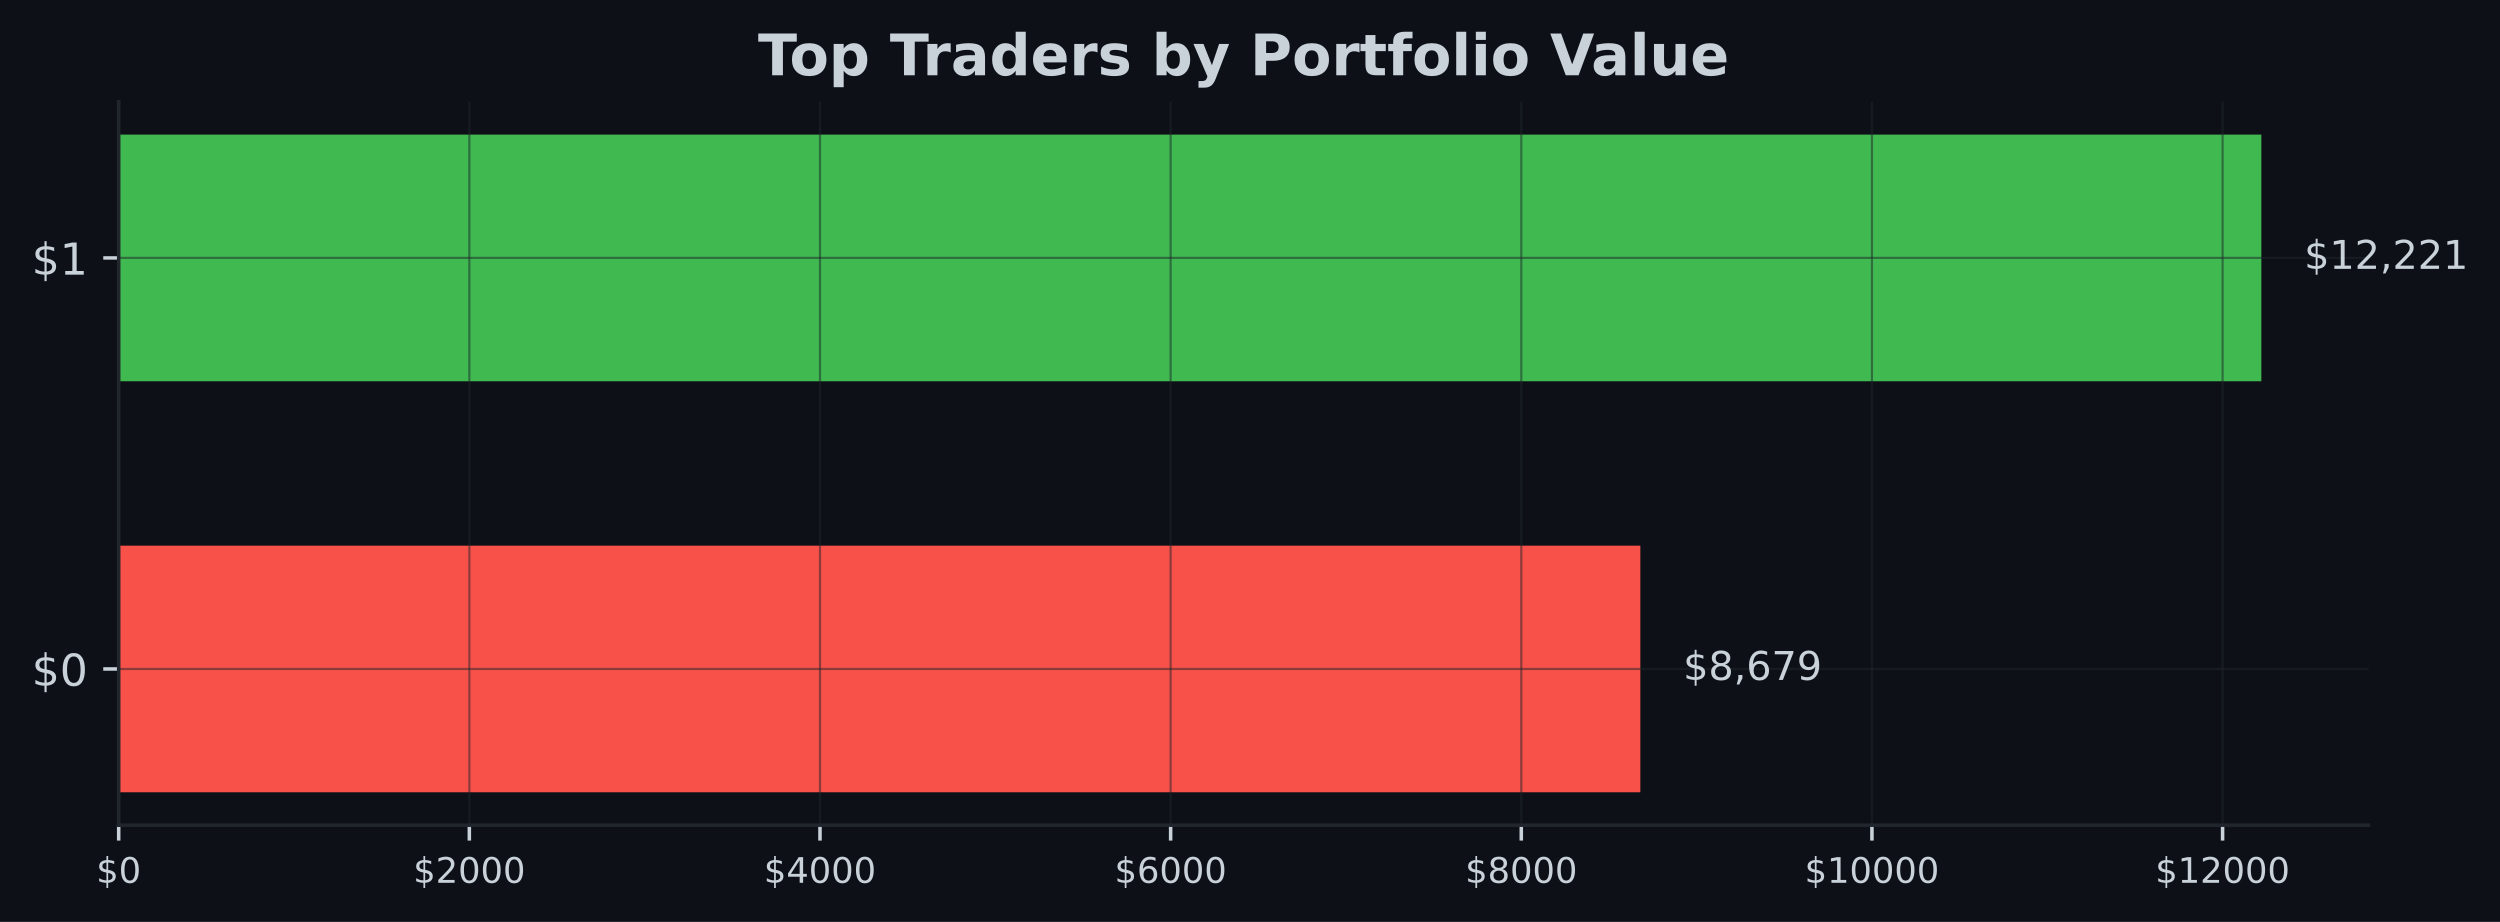
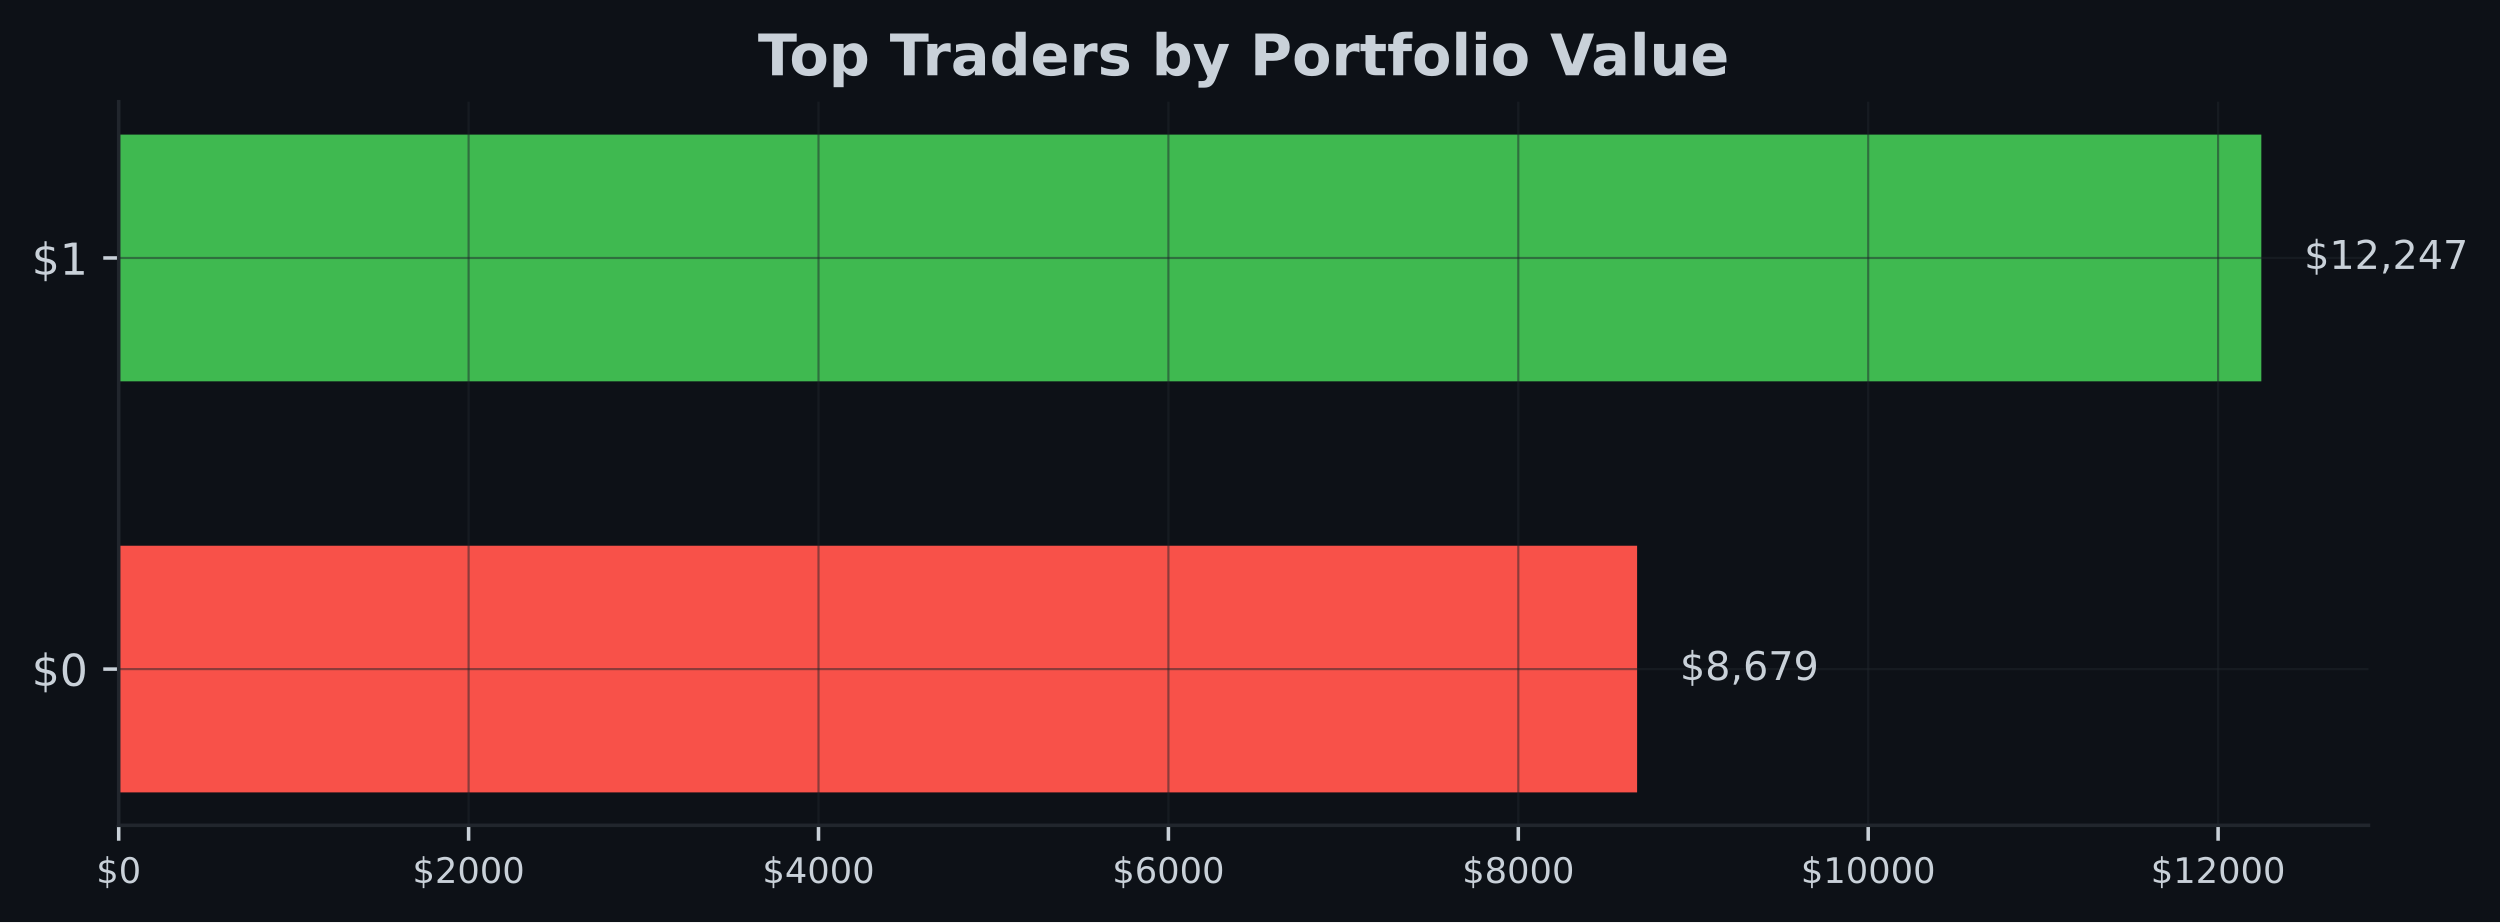
- <svg xmlns="http://www.w3.org/2000/svg" xmlns:xlink="http://www.w3.org/1999/xlink" width="567.145pt" height="209.14pt" viewBox="0 0 567.145 209.14" version="1.1">
+ <svg xmlns="http://www.w3.org/2000/svg" xmlns:xlink="http://www.w3.org/1999/xlink" width="567.057pt" height="209.14pt" viewBox="0 0 567.057 209.14" version="1.1">
  <defs>
    <style type="text/css">*{stroke-linejoin: round; stroke-linecap: butt}</style>
  </defs>
  <g id="figure_1">
    <g id="patch_1">
-       <path d="M 0 209.14  L 567.145 209.14  L 567.145 0  L 0 0  z " style="fill: #0d1117" />
+       <path d="M 0 209.14  L 567.057 209.14  L 567.057 0  L 0 0  z " style="fill: #0d1117" />
    </g>
    <g id="axes_1">
      <g id="patch_2">
-         <path d="M 26.925 187.198  L 537.309 187.198  L 537.309 23.078  L 26.925 23.078  z " style="fill: #0d1117" />
+         <path d="M 26.925 187.198  L 537.219 187.198  L 537.219 23.078  L 26.925 23.078  z " style="fill: #0d1117" />
      </g>
      <g id="patch_3">
-         <path d="M 26.925 179.738  L 372.125 179.738  L 372.125 123.788  L 26.925 123.788  z " clip-path="url(#p73c258c9cf)" style="fill: #f85149" />
+         <path d="M 26.925 179.738  L 371.332 179.738  L 371.332 123.788  L 26.925 123.788  z " clip-path="url(#p8afa257968)" style="fill: #f85149" />
      </g>
      <g id="patch_4">
-         <path d="M 26.925 86.488  L 513.005 86.488  L 513.005 30.538  L 26.925 30.538  z " clip-path="url(#p73c258c9cf)" style="fill: #3fb950" />
+         <path d="M 26.925 86.488  L 512.92 86.488  L 512.92 30.538  L 26.925 30.538  z " clip-path="url(#p8afa257968)" style="fill: #3fb950" />
      </g>
      <g id="matplotlib.axis_1">
        <g id="xtick_1">
          <g id="line2d_1">
-             <path d="M 26.925 187.198  L 26.925 23.078  " clip-path="url(#p73c258c9cf)" style="fill: none; stroke: #21262d; stroke-opacity: 0.5; stroke-width: 0.5; stroke-linecap: square" />
+             <path d="M 26.925 187.198  L 26.925 23.078  " clip-path="url(#p8afa257968)" style="fill: none; stroke: #21262d; stroke-opacity: 0.5; stroke-width: 0.5; stroke-linecap: square" />
          </g>
          <g id="line2d_2">
            <defs>
-               <path id="m8a5c696101" d="M 0 0  L 0 3.5  " style="stroke: #c9d1d9; stroke-width: 0.8" />
+               <path id="m694f16f626" d="M 0 0  L 0 3.5  " style="stroke: #c9d1d9; stroke-width: 0.8" />
            </defs>
            <g>
-               <use xlink:href="#m8a5c696101" x="26.925" y="187.198" style="fill: #c9d1d9; stroke: #c9d1d9; stroke-width: 0.8" />
+               <use xlink:href="#m694f16f626" x="26.925" y="187.198" style="fill: #c9d1d9; stroke: #c9d1d9; stroke-width: 0.8" />
            </g>
          </g>
          <g id="text_1">
            <g style="fill: #c9d1d9" transform="translate(21.835 200.2767) scale(0.08 -0.08)">
              <defs>
                <path id="DejaVuSans-24" d="M 2163 -941  L 1850 -941  L 1847 0  Q 1519 6 1191 76  Q 863 147 531 288  L 531 850  Q 850 650 1176 548  Q 1503 447 1850 444  L 1850 1869  Q 1159 1981 845 2250  Q 531 2519 531 2988  Q 531 3497 872 3790  Q 1213 4084 1850 4128  L 1850 4863  L 2163 4863  L 2163 4138  Q 2453 4125 2725 4076  Q 2997 4028 3256 3944  L 3256 3397  Q 2997 3528 2723 3600  Q 2450 3672 2163 3684  L 2163 2350  Q 2872 2241 3206 1959  Q 3541 1678 3541 1191  Q 3541 663 3186 358  Q 2831 53 2163 6  L 2163 -941  z M 1850 2406  L 1850 3688  Q 1488 3647 1297 3481  Q 1106 3316 1106 3041  Q 1106 2772 1282 2622  Q 1459 2472 1850 2406  z M 2163 1806  L 2163 453  Q 2559 506 2761 678  Q 2963 850 2963 1131  Q 2963 1406 2770 1568  Q 2578 1731 2163 1806  z " transform="scale(0.015625)" />
                <path id="DejaVuSans-30" d="M 2034 4250  Q 1547 4250 1301 3770  Q 1056 3291 1056 2328  Q 1056 1369 1301 889  Q 1547 409 2034 409  Q 2525 409 2770 889  Q 3016 1369 3016 2328  Q 3016 3291 2770 3770  Q 2525 4250 2034 4250  z M 2034 4750  Q 2819 4750 3233 4129  Q 3647 3509 3647 2328  Q 3647 1150 3233 529  Q 2819 -91 2034 -91  Q 1250 -91 836 529  Q 422 1150 422 2328  Q 422 3509 836 4129  Q 1250 4750 2034 4750  z " transform="scale(0.015625)" />
              </defs>
              <use xlink:href="#DejaVuSans-24" />
              <use xlink:href="#DejaVuSans-30" transform="translate(63.62305 0)" />
            </g>
          </g>
        </g>
        <g id="xtick_2">
          <g id="line2d_3">
-             <path d="M 106.473 187.198  L 106.473 23.078  " clip-path="url(#p73c258c9cf)" style="fill: none; stroke: #21262d; stroke-opacity: 0.5; stroke-width: 0.5; stroke-linecap: square" />
+             <path d="M 106.29 187.198  L 106.29 23.078  " clip-path="url(#p8afa257968)" style="fill: none; stroke: #21262d; stroke-opacity: 0.5; stroke-width: 0.5; stroke-linecap: square" />
          </g>
          <g id="line2d_4">
            <g>
-               <use xlink:href="#m8a5c696101" x="106.473" y="187.198" style="fill: #c9d1d9; stroke: #c9d1d9; stroke-width: 0.8" />
+               <use xlink:href="#m694f16f626" x="106.29" y="187.198" style="fill: #c9d1d9; stroke: #c9d1d9; stroke-width: 0.8" />
            </g>
          </g>
          <g id="text_2">
-             <g style="fill: #c9d1d9" transform="translate(93.74804 200.2767) scale(0.08 -0.08)">
+             <g style="fill: #c9d1d9" transform="translate(93.56523 200.2767) scale(0.08 -0.08)">
              <defs>
                <path id="DejaVuSans-32" d="M 1228 531  L 3431 531  L 3431 0  L 469 0  L 469 531  Q 828 903 1448 1529  Q 2069 2156 2228 2338  Q 2531 2678 2651 2914  Q 2772 3150 2772 3378  Q 2772 3750 2511 3984  Q 2250 4219 1831 4219  Q 1534 4219 1204 4116  Q 875 4013 500 3803  L 500 4441  Q 881 4594 1212 4672  Q 1544 4750 1819 4750  Q 2544 4750 2975 4387  Q 3406 4025 3406 3419  Q 3406 3131 3298 2873  Q 3191 2616 2906 2266  Q 2828 2175 2409 1742  Q 1991 1309 1228 531  z " transform="scale(0.015625)" />
              </defs>
              <use xlink:href="#DejaVuSans-24" />
              <use xlink:href="#DejaVuSans-32" transform="translate(63.62305 0)" />
              <use xlink:href="#DejaVuSans-30" transform="translate(127.2461 0)" />
              <use xlink:href="#DejaVuSans-30" transform="translate(190.8691 0)" />
              <use xlink:href="#DejaVuSans-30" transform="translate(254.4922 0)" />
            </g>
          </g>
        </g>
        <g id="xtick_3">
          <g id="line2d_5">
-             <path d="M 186.021 187.198  L 186.021 23.078  " clip-path="url(#p73c258c9cf)" style="fill: none; stroke: #21262d; stroke-opacity: 0.5; stroke-width: 0.5; stroke-linecap: square" />
+             <path d="M 185.655 187.198  L 185.655 23.078  " clip-path="url(#p8afa257968)" style="fill: none; stroke: #21262d; stroke-opacity: 0.5; stroke-width: 0.5; stroke-linecap: square" />
          </g>
          <g id="line2d_6">
            <g>
-               <use xlink:href="#m8a5c696101" x="186.021" y="187.198" style="fill: #c9d1d9; stroke: #c9d1d9; stroke-width: 0.8" />
+               <use xlink:href="#m694f16f626" x="185.655" y="187.198" style="fill: #c9d1d9; stroke: #c9d1d9; stroke-width: 0.8" />
            </g>
          </g>
          <g id="text_3">
-             <g style="fill: #c9d1d9" transform="translate(173.2961 200.2767) scale(0.08 -0.08)">
+             <g style="fill: #c9d1d9" transform="translate(172.9305 200.2767) scale(0.08 -0.08)">
              <defs>
                <path id="DejaVuSans-34" d="M 2419 4116  L 825 1625  L 2419 1625  L 2419 4116  z M 2253 4666  L 3047 4666  L 3047 1625  L 3713 1625  L 3713 1100  L 3047 1100  L 3047 0  L 2419 0  L 2419 1100  L 313 1100  L 313 1709  L 2253 4666  z " transform="scale(0.015625)" />
              </defs>
              <use xlink:href="#DejaVuSans-24" />
              <use xlink:href="#DejaVuSans-34" transform="translate(63.62305 0)" />
              <use xlink:href="#DejaVuSans-30" transform="translate(127.2461 0)" />
              <use xlink:href="#DejaVuSans-30" transform="translate(190.8691 0)" />
              <use xlink:href="#DejaVuSans-30" transform="translate(254.4922 0)" />
            </g>
          </g>
        </g>
        <g id="xtick_4">
          <g id="line2d_7">
-             <path d="M 265.569 187.198  L 265.569 23.078  " clip-path="url(#p73c258c9cf)" style="fill: none; stroke: #21262d; stroke-opacity: 0.5; stroke-width: 0.5; stroke-linecap: square" />
+             <path d="M 265.021 187.198  L 265.021 23.078  " clip-path="url(#p8afa257968)" style="fill: none; stroke: #21262d; stroke-opacity: 0.5; stroke-width: 0.5; stroke-linecap: square" />
          </g>
          <g id="line2d_8">
            <g>
-               <use xlink:href="#m8a5c696101" x="265.569" y="187.198" style="fill: #c9d1d9; stroke: #c9d1d9; stroke-width: 0.8" />
+               <use xlink:href="#m694f16f626" x="265.021" y="187.198" style="fill: #c9d1d9; stroke: #c9d1d9; stroke-width: 0.8" />
            </g>
          </g>
          <g id="text_4">
-             <g style="fill: #c9d1d9" transform="translate(252.8441 200.2767) scale(0.08 -0.08)">
+             <g style="fill: #c9d1d9" transform="translate(252.2957 200.2767) scale(0.08 -0.08)">
              <defs>
                <path id="DejaVuSans-36" d="M 2113 2584  Q 1688 2584 1439 2293  Q 1191 2003 1191 1497  Q 1191 994 1439 701  Q 1688 409 2113 409  Q 2538 409 2786 701  Q 3034 994 3034 1497  Q 3034 2003 2786 2293  Q 2538 2584 2113 2584  z M 3366 4563  L 3366 3988  Q 3128 4100 2886 4159  Q 2644 4219 2406 4219  Q 1781 4219 1451 3797  Q 1122 3375 1075 2522  Q 1259 2794 1537 2939  Q 1816 3084 2150 3084  Q 2853 3084 3261 2657  Q 3669 2231 3669 1497  Q 3669 778 3244 343  Q 2819 -91 2113 -91  Q 1303 -91 875 529  Q 447 1150 447 2328  Q 447 3434 972 4092  Q 1497 4750 2381 4750  Q 2619 4750 2861 4703  Q 3103 4656 3366 4563  z " transform="scale(0.015625)" />
              </defs>
              <use xlink:href="#DejaVuSans-24" />
              <use xlink:href="#DejaVuSans-36" transform="translate(63.62305 0)" />
              <use xlink:href="#DejaVuSans-30" transform="translate(127.2461 0)" />
              <use xlink:href="#DejaVuSans-30" transform="translate(190.8691 0)" />
              <use xlink:href="#DejaVuSans-30" transform="translate(254.4922 0)" />
            </g>
          </g>
        </g>
        <g id="xtick_5">
          <g id="line2d_9">
-             <path d="M 345.117 187.198  L 345.117 23.078  " clip-path="url(#p73c258c9cf)" style="fill: none; stroke: #21262d; stroke-opacity: 0.5; stroke-width: 0.5; stroke-linecap: square" />
+             <path d="M 344.386 187.198  L 344.386 23.078  " clip-path="url(#p8afa257968)" style="fill: none; stroke: #21262d; stroke-opacity: 0.5; stroke-width: 0.5; stroke-linecap: square" />
          </g>
          <g id="line2d_10">
            <g>
-               <use xlink:href="#m8a5c696101" x="345.117" y="187.198" style="fill: #c9d1d9; stroke: #c9d1d9; stroke-width: 0.8" />
+               <use xlink:href="#m694f16f626" x="344.386" y="187.198" style="fill: #c9d1d9; stroke: #c9d1d9; stroke-width: 0.8" />
            </g>
          </g>
          <g id="text_5">
-             <g style="fill: #c9d1d9" transform="translate(332.3922 200.2767) scale(0.08 -0.08)">
+             <g style="fill: #c9d1d9" transform="translate(331.6609 200.2767) scale(0.08 -0.08)">
              <defs>
                <path id="DejaVuSans-38" d="M 2034 2216  Q 1584 2216 1326 1975  Q 1069 1734 1069 1313  Q 1069 891 1326 650  Q 1584 409 2034 409  Q 2484 409 2743 651  Q 3003 894 3003 1313  Q 3003 1734 2745 1975  Q 2488 2216 2034 2216  z M 1403 2484  Q 997 2584 770 2862  Q 544 3141 544 3541  Q 544 4100 942 4425  Q 1341 4750 2034 4750  Q 2731 4750 3128 4425  Q 3525 4100 3525 3541  Q 3525 3141 3298 2862  Q 3072 2584 2669 2484  Q 3125 2378 3379 2068  Q 3634 1759 3634 1313  Q 3634 634 3220 271  Q 2806 -91 2034 -91  Q 1263 -91 848 271  Q 434 634 434 1313  Q 434 1759 690 2068  Q 947 2378 1403 2484  z M 1172 3481  Q 1172 3119 1398 2916  Q 1625 2713 2034 2713  Q 2441 2713 2670 2916  Q 2900 3119 2900 3481  Q 2900 3844 2670 4047  Q 2441 4250 2034 4250  Q 1625 4250 1398 4047  Q 1172 3844 1172 3481  z " transform="scale(0.015625)" />
              </defs>
              <use xlink:href="#DejaVuSans-24" />
              <use xlink:href="#DejaVuSans-38" transform="translate(63.62305 0)" />
              <use xlink:href="#DejaVuSans-30" transform="translate(127.2461 0)" />
              <use xlink:href="#DejaVuSans-30" transform="translate(190.8691 0)" />
              <use xlink:href="#DejaVuSans-30" transform="translate(254.4922 0)" />
            </g>
          </g>
        </g>
        <g id="xtick_6">
          <g id="line2d_11">
-             <path d="M 424.665 187.198  L 424.665 23.078  " clip-path="url(#p73c258c9cf)" style="fill: none; stroke: #21262d; stroke-opacity: 0.5; stroke-width: 0.5; stroke-linecap: square" />
+             <path d="M 423.751 187.198  L 423.751 23.078  " clip-path="url(#p8afa257968)" style="fill: none; stroke: #21262d; stroke-opacity: 0.5; stroke-width: 0.5; stroke-linecap: square" />
          </g>
          <g id="line2d_12">
            <g>
-               <use xlink:href="#m8a5c696101" x="424.665" y="187.198" style="fill: #c9d1d9; stroke: #c9d1d9; stroke-width: 0.8" />
+               <use xlink:href="#m694f16f626" x="423.751" y="187.198" style="fill: #c9d1d9; stroke: #c9d1d9; stroke-width: 0.8" />
            </g>
          </g>
          <g id="text_6">
-             <g style="fill: #c9d1d9" transform="translate(409.3952 200.2767) scale(0.08 -0.08)">
+             <g style="fill: #c9d1d9" transform="translate(408.4811 200.2767) scale(0.08 -0.08)">
              <defs>
                <path id="DejaVuSans-31" d="M 794 531  L 1825 531  L 1825 4091  L 703 3866  L 703 4441  L 1819 4666  L 2450 4666  L 2450 531  L 3481 531  L 3481 0  L 794 0  L 794 531  z " transform="scale(0.015625)" />
              </defs>
              <use xlink:href="#DejaVuSans-24" />
              <use xlink:href="#DejaVuSans-31" transform="translate(63.62305 0)" />
              <use xlink:href="#DejaVuSans-30" transform="translate(127.2461 0)" />
              <use xlink:href="#DejaVuSans-30" transform="translate(190.8691 0)" />
              <use xlink:href="#DejaVuSans-30" transform="translate(254.4922 0)" />
              <use xlink:href="#DejaVuSans-30" transform="translate(318.1152 0)" />
            </g>
          </g>
        </g>
        <g id="xtick_7">
          <g id="line2d_13">
-             <path d="M 504.213 187.198  L 504.213 23.078  " clip-path="url(#p73c258c9cf)" style="fill: none; stroke: #21262d; stroke-opacity: 0.5; stroke-width: 0.5; stroke-linecap: square" />
+             <path d="M 503.116 187.198  L 503.116 23.078  " clip-path="url(#p8afa257968)" style="fill: none; stroke: #21262d; stroke-opacity: 0.5; stroke-width: 0.5; stroke-linecap: square" />
          </g>
          <g id="line2d_14">
            <g>
-               <use xlink:href="#m8a5c696101" x="504.213" y="187.198" style="fill: #c9d1d9; stroke: #c9d1d9; stroke-width: 0.8" />
+               <use xlink:href="#m694f16f626" x="503.116" y="187.198" style="fill: #c9d1d9; stroke: #c9d1d9; stroke-width: 0.8" />
            </g>
          </g>
          <g id="text_7">
-             <g style="fill: #c9d1d9" transform="translate(488.9432 200.2767) scale(0.08 -0.08)">
+             <g style="fill: #c9d1d9" transform="translate(487.8464 200.2767) scale(0.08 -0.08)">
              <use xlink:href="#DejaVuSans-24" />
              <use xlink:href="#DejaVuSans-31" transform="translate(63.62305 0)" />
              <use xlink:href="#DejaVuSans-32" transform="translate(127.2461 0)" />
              <use xlink:href="#DejaVuSans-30" transform="translate(190.8691 0)" />
              <use xlink:href="#DejaVuSans-30" transform="translate(254.4922 0)" />
              <use xlink:href="#DejaVuSans-30" transform="translate(318.1152 0)" />
            </g>
          </g>
        </g>
      </g>
      <g id="matplotlib.axis_2">
        <g id="ytick_1">
          <g id="line2d_15">
-             <path d="M 26.925 151.763  L 537.309 151.763  " clip-path="url(#p73c258c9cf)" style="fill: none; stroke: #21262d; stroke-opacity: 0.5; stroke-width: 0.5; stroke-linecap: square" />
+             <path d="M 26.925 151.763  L 537.219 151.763  " clip-path="url(#p8afa257968)" style="fill: none; stroke: #21262d; stroke-opacity: 0.5; stroke-width: 0.5; stroke-linecap: square" />
          </g>
          <g id="line2d_16">
            <defs>
-               <path id="m5db0794775" d="M 0 0  L -3.5 0  " style="stroke: #c9d1d9; stroke-width: 0.8" />
+               <path id="ma079dffefa" d="M 0 0  L -3.5 0  " style="stroke: #c9d1d9; stroke-width: 0.8" />
            </defs>
            <g>
-               <use xlink:href="#m5db0794775" x="26.925" y="151.763" style="fill: #c9d1d9; stroke: #c9d1d9; stroke-width: 0.8" />
+               <use xlink:href="#ma079dffefa" x="26.925" y="151.763" style="fill: #c9d1d9; stroke: #c9d1d9; stroke-width: 0.8" />
            </g>
          </g>
          <g id="text_8">
            <g style="fill: #c9d1d9" transform="translate(7.2 155.5622) scale(0.1 -0.1)">
              <use xlink:href="#DejaVuSans-24" />
              <use xlink:href="#DejaVuSans-30" transform="translate(63.62305 0)" />
            </g>
          </g>
        </g>
        <g id="ytick_2">
          <g id="line2d_17">
-             <path d="M 26.925 58.513  L 537.309 58.513  " clip-path="url(#p73c258c9cf)" style="fill: none; stroke: #21262d; stroke-opacity: 0.5; stroke-width: 0.5; stroke-linecap: square" />
+             <path d="M 26.925 58.513  L 537.219 58.513  " clip-path="url(#p8afa257968)" style="fill: none; stroke: #21262d; stroke-opacity: 0.5; stroke-width: 0.5; stroke-linecap: square" />
          </g>
          <g id="line2d_18">
            <g>
-               <use xlink:href="#m5db0794775" x="26.925" y="58.513" style="fill: #c9d1d9; stroke: #c9d1d9; stroke-width: 0.8" />
+               <use xlink:href="#ma079dffefa" x="26.925" y="58.513" style="fill: #c9d1d9; stroke: #c9d1d9; stroke-width: 0.8" />
            </g>
          </g>
          <g id="text_9">
            <g style="fill: #c9d1d9" transform="translate(7.2 62.31219) scale(0.1 -0.1)">
              <use xlink:href="#DejaVuSans-24" />
              <use xlink:href="#DejaVuSans-31" transform="translate(63.62305 0)" />
            </g>
          </g>
        </g>
      </g>
      <g id="patch_5">
        <path d="M 26.925 187.198  L 26.925 23.078  " style="fill: none; stroke: #21262d; stroke-width: 0.8; stroke-linejoin: miter; stroke-linecap: square" />
      </g>
      <g id="patch_6">
-         <path d="M 26.925 187.198  L 537.309 187.198  " style="fill: none; stroke: #21262d; stroke-width: 0.8; stroke-linejoin: miter; stroke-linecap: square" />
+         <path d="M 26.925 187.198  L 537.219 187.198  " style="fill: none; stroke: #21262d; stroke-width: 0.8; stroke-linejoin: miter; stroke-linecap: square" />
      </g>
      <g id="text_10">
-         <g style="fill: #c9d1d9" transform="translate(381.8465 154.2464) scale(0.09 -0.09)">
+         <g style="fill: #c9d1d9" transform="translate(381.0515 154.2464) scale(0.09 -0.09)">
          <defs>
            <path id="DejaVuSans-2c" d="M 750 794  L 1409 794  L 1409 256  L 897 -744  L 494 -744  L 750 256  L 750 794  z " transform="scale(0.015625)" />
            <path id="DejaVuSans-37" d="M 525 4666  L 3525 4666  L 3525 4397  L 1831 0  L 1172 0  L 2766 4134  L 525 4134  L 525 4666  z " transform="scale(0.015625)" />
            <path id="DejaVuSans-39" d="M 703 97  L 703 672  Q 941 559 1184 500  Q 1428 441 1663 441  Q 2288 441 2617 861  Q 2947 1281 2994 2138  Q 2813 1869 2534 1725  Q 2256 1581 1919 1581  Q 1219 1581 811 2004  Q 403 2428 403 3163  Q 403 3881 828 4315  Q 1253 4750 1959 4750  Q 2769 4750 3195 4129  Q 3622 3509 3622 2328  Q 3622 1225 3098 567  Q 2575 -91 1691 -91  Q 1453 -91 1209 -44  Q 966 3 703 97  z M 1959 2075  Q 2384 2075 2632 2365  Q 2881 2656 2881 3163  Q 2881 3666 2632 3958  Q 2384 4250 1959 4250  Q 1534 4250 1286 3958  Q 1038 3666 1038 3163  Q 1038 2656 1286 2365  Q 1534 2075 1959 2075  z " transform="scale(0.015625)" />
          </defs>
          <use xlink:href="#DejaVuSans-24" />
          <use xlink:href="#DejaVuSans-38" transform="translate(63.62305 0)" />
          <use xlink:href="#DejaVuSans-2c" transform="translate(127.2461 0)" />
          <use xlink:href="#DejaVuSans-36" transform="translate(159.0332 0)" />
          <use xlink:href="#DejaVuSans-37" transform="translate(222.6562 0)" />
          <use xlink:href="#DejaVuSans-39" transform="translate(286.2793 0)" />
        </g>
      </g>
      <g id="text_11">
-         <g style="fill: #c9d1d9" transform="translate(522.7269 60.99641) scale(0.09 -0.09)">
+         <g style="fill: #c9d1d9" transform="translate(522.6394 60.99641) scale(0.09 -0.09)">
          <use xlink:href="#DejaVuSans-24" />
          <use xlink:href="#DejaVuSans-31" transform="translate(63.62305 0)" />
          <use xlink:href="#DejaVuSans-32" transform="translate(127.2461 0)" />
          <use xlink:href="#DejaVuSans-2c" transform="translate(190.8691 0)" />
          <use xlink:href="#DejaVuSans-32" transform="translate(222.6562 0)" />
-           <use xlink:href="#DejaVuSans-32" transform="translate(286.2793 0)" />
-           <use xlink:href="#DejaVuSans-31" transform="translate(349.9023 0)" />
+           <use xlink:href="#DejaVuSans-34" transform="translate(286.2793 0)" />
+           <use xlink:href="#DejaVuSans-37" transform="translate(349.9023 0)" />
        </g>
      </g>
      <g id="text_12">
-         <g style="fill: #c9d1d9" transform="translate(171.9574 17.07797) scale(0.13 -0.13)">
+         <g style="fill: #c9d1d9" transform="translate(171.9124 17.07797) scale(0.13 -0.13)">
          <defs>
            <path id="DejaVuSans-Bold-54" d="M 31 4666  L 4331 4666  L 4331 3756  L 2784 3756  L 2784 0  L 1581 0  L 1581 3756  L 31 3756  L 31 4666  z " transform="scale(0.015625)" />
            <path id="DejaVuSans-Bold-6f" d="M 2203 2784  Q 1831 2784 1636 2517  Q 1441 2250 1441 1747  Q 1441 1244 1636 976  Q 1831 709 2203 709  Q 2569 709 2762 976  Q 2956 1244 2956 1747  Q 2956 2250 2762 2517  Q 2569 2784 2203 2784  z M 2203 3584  Q 3106 3584 3614 3096  Q 4122 2609 4122 1747  Q 4122 884 3614 396  Q 3106 -91 2203 -91  Q 1297 -91 786 396  Q 275 884 275 1747  Q 275 2609 786 3096  Q 1297 3584 2203 3584  z " transform="scale(0.015625)" />
            <path id="DejaVuSans-Bold-70" d="M 1656 506  L 1656 -1331  L 538 -1331  L 538 3500  L 1656 3500  L 1656 2988  Q 1888 3294 2169 3439  Q 2450 3584 2816 3584  Q 3463 3584 3878 3070  Q 4294 2556 4294 1747  Q 4294 938 3878 423  Q 3463 -91 2816 -91  Q 2450 -91 2169 54  Q 1888 200 1656 506  z M 2400 2772  Q 2041 2772 1848 2508  Q 1656 2244 1656 1747  Q 1656 1250 1848 986  Q 2041 722 2400 722  Q 2759 722 2948 984  Q 3138 1247 3138 1747  Q 3138 2247 2948 2509  Q 2759 2772 2400 2772  z " transform="scale(0.015625)" />
            <path id="DejaVuSans-Bold-20" transform="scale(0.015625)" />
            <path id="DejaVuSans-Bold-72" d="M 3138 2547  Q 2991 2616 2845 2648  Q 2700 2681 2553 2681  Q 2122 2681 1889 2404  Q 1656 2128 1656 1613  L 1656 0  L 538 0  L 538 3500  L 1656 3500  L 1656 2925  Q 1872 3269 2151 3426  Q 2431 3584 2822 3584  Q 2878 3584 2943 3579  Q 3009 3575 3134 3559  L 3138 2547  z " transform="scale(0.015625)" />
            <path id="DejaVuSans-Bold-61" d="M 2106 1575  Q 1756 1575 1579 1456  Q 1403 1338 1403 1106  Q 1403 894 1545 773  Q 1688 653 1941 653  Q 2256 653 2472 879  Q 2688 1106 2688 1447  L 2688 1575  L 2106 1575  z M 3816 1997  L 3816 0  L 2688 0  L 2688 519  Q 2463 200 2181 54  Q 1900 -91 1497 -91  Q 953 -91 614 226  Q 275 544 275 1050  Q 275 1666 698 1953  Q 1122 2241 2028 2241  L 2688 2241  L 2688 2328  Q 2688 2594 2478 2717  Q 2269 2841 1825 2841  Q 1466 2841 1156 2769  Q 847 2697 581 2553  L 581 3406  Q 941 3494 1303 3539  Q 1666 3584 2028 3584  Q 2975 3584 3395 3211  Q 3816 2838 3816 1997  z " transform="scale(0.015625)" />
            <path id="DejaVuSans-Bold-64" d="M 2919 2988  L 2919 4863  L 4044 4863  L 4044 0  L 2919 0  L 2919 506  Q 2688 197 2409 53  Q 2131 -91 1766 -91  Q 1119 -91 703 423  Q 288 938 288 1747  Q 288 2556 703 3070  Q 1119 3584 1766 3584  Q 2128 3584 2408 3439  Q 2688 3294 2919 2988  z M 2181 722  Q 2541 722 2730 984  Q 2919 1247 2919 1747  Q 2919 2247 2730 2509  Q 2541 2772 2181 2772  Q 1825 2772 1636 2509  Q 1447 2247 1447 1747  Q 1447 1247 1636 984  Q 1825 722 2181 722  z " transform="scale(0.015625)" />
            <path id="DejaVuSans-Bold-65" d="M 4031 1759  L 4031 1441  L 1416 1441  Q 1456 1047 1700 850  Q 1944 653 2381 653  Q 2734 653 3104 758  Q 3475 863 3866 1075  L 3866 213  Q 3469 63 3072 -14  Q 2675 -91 2278 -91  Q 1328 -91 801 392  Q 275 875 275 1747  Q 275 2603 792 3093  Q 1309 3584 2216 3584  Q 3041 3584 3536 3087  Q 4031 2591 4031 1759  z M 2881 2131  Q 2881 2450 2695 2645  Q 2509 2841 2209 2841  Q 1884 2841 1681 2658  Q 1478 2475 1428 2131  L 2881 2131  z " transform="scale(0.015625)" />
            <path id="DejaVuSans-Bold-73" d="M 3272 3391  L 3272 2541  Q 2913 2691 2578 2766  Q 2244 2841 1947 2841  Q 1628 2841 1473 2761  Q 1319 2681 1319 2516  Q 1319 2381 1436 2309  Q 1553 2238 1856 2203  L 2053 2175  Q 2913 2066 3209 1816  Q 3506 1566 3506 1031  Q 3506 472 3093 190  Q 2681 -91 1863 -91  Q 1516 -91 1145 -36  Q 775 19 384 128  L 384 978  Q 719 816 1070 734  Q 1422 653 1784 653  Q 2113 653 2278 743  Q 2444 834 2444 1013  Q 2444 1163 2330 1236  Q 2216 1309 1875 1350  L 1678 1375  Q 931 1469 631 1722  Q 331 1975 331 2491  Q 331 3047 712 3315  Q 1094 3584 1881 3584  Q 2191 3584 2531 3537  Q 2872 3491 3272 3391  z " transform="scale(0.015625)" />
            <path id="DejaVuSans-Bold-62" d="M 2400 722  Q 2759 722 2948 984  Q 3138 1247 3138 1747  Q 3138 2247 2948 2509  Q 2759 2772 2400 2772  Q 2041 2772 1848 2508  Q 1656 2244 1656 1747  Q 1656 1250 1848 986  Q 2041 722 2400 722  z M 1656 2988  Q 1888 3294 2169 3439  Q 2450 3584 2816 3584  Q 3463 3584 3878 3070  Q 4294 2556 4294 1747  Q 4294 938 3878 423  Q 3463 -91 2816 -91  Q 2450 -91 2169 54  Q 1888 200 1656 506  L 1656 0  L 538 0  L 538 4863  L 1656 4863  L 1656 2988  z " transform="scale(0.015625)" />
            <path id="DejaVuSans-Bold-79" d="M 78 3500  L 1197 3500  L 2138 1125  L 2938 3500  L 4056 3500  L 2584 -331  Q 2363 -916 2067 -1148  Q 1772 -1381 1288 -1381  L 641 -1381  L 641 -647  L 991 -647  Q 1275 -647 1404 -556  Q 1534 -466 1606 -231  L 1638 -134  L 78 3500  z " transform="scale(0.015625)" />
            <path id="DejaVuSans-Bold-50" d="M 588 4666  L 2584 4666  Q 3475 4666 3951 4270  Q 4428 3875 4428 3144  Q 4428 2409 3951 2014  Q 3475 1619 2584 1619  L 1791 1619  L 1791 0  L 588 0  L 588 4666  z M 1791 3794  L 1791 2491  L 2456 2491  Q 2806 2491 2997 2661  Q 3188 2831 3188 3144  Q 3188 3456 2997 3625  Q 2806 3794 2456 3794  L 1791 3794  z " transform="scale(0.015625)" />
            <path id="DejaVuSans-Bold-74" d="M 1759 4494  L 1759 3500  L 2913 3500  L 2913 2700  L 1759 2700  L 1759 1216  Q 1759 972 1856 886  Q 1953 800 2241 800  L 2816 800  L 2816 0  L 1856 0  Q 1194 0 917 276  Q 641 553 641 1216  L 641 2700  L 84 2700  L 84 3500  L 641 3500  L 641 4494  L 1759 4494  z " transform="scale(0.015625)" />
            <path id="DejaVuSans-Bold-66" d="M 2841 4863  L 2841 4128  L 2222 4128  Q 1984 4128 1890 4042  Q 1797 3956 1797 3744  L 1797 3500  L 2753 3500  L 2753 2700  L 1797 2700  L 1797 0  L 678 0  L 678 2700  L 122 2700  L 122 3500  L 678 3500  L 678 3744  Q 678 4316 997 4589  Q 1316 4863 1984 4863  L 2841 4863  z " transform="scale(0.015625)" />
            <path id="DejaVuSans-Bold-6c" d="M 538 4863  L 1656 4863  L 1656 0  L 538 0  L 538 4863  z " transform="scale(0.015625)" />
            <path id="DejaVuSans-Bold-69" d="M 538 3500  L 1656 3500  L 1656 0  L 538 0  L 538 3500  z M 538 4863  L 1656 4863  L 1656 3950  L 538 3950  L 538 4863  z " transform="scale(0.015625)" />
            <path id="DejaVuSans-Bold-56" d="M 31 4666  L 1241 4666  L 2478 1222  L 3713 4666  L 4922 4666  L 3194 0  L 1759 0  L 31 4666  z " transform="scale(0.015625)" />
            <path id="DejaVuSans-Bold-75" d="M 500 1363  L 500 3500  L 1625 3500  L 1625 3150  Q 1625 2866 1622 2436  Q 1619 2006 1619 1863  Q 1619 1441 1641 1255  Q 1663 1069 1716 984  Q 1784 875 1895 815  Q 2006 756 2150 756  Q 2500 756 2700 1025  Q 2900 1294 2900 1772  L 2900 3500  L 4019 3500  L 4019 0  L 2900 0  L 2900 506  Q 2647 200 2364 54  Q 2081 -91 1741 -91  Q 1134 -91 817 281  Q 500 653 500 1363  z " transform="scale(0.015625)" />
          </defs>
          <use xlink:href="#DejaVuSans-Bold-54" />
          <use xlink:href="#DejaVuSans-Bold-6f" transform="translate(54.96289 0)" />
          <use xlink:href="#DejaVuSans-Bold-70" transform="translate(123.6641 0)" />
          <use xlink:href="#DejaVuSans-Bold-20" transform="translate(195.2461 0)" />
          <use xlink:href="#DejaVuSans-Bold-54" transform="translate(230.0605 0)" />
          <use xlink:href="#DejaVuSans-Bold-72" transform="translate(287.2734 0)" />
          <use xlink:href="#DejaVuSans-Bold-61" transform="translate(336.5898 0)" />
          <use xlink:href="#DejaVuSans-Bold-64" transform="translate(404.0703 0)" />
          <use xlink:href="#DejaVuSans-Bold-65" transform="translate(475.6523 0)" />
          <use xlink:href="#DejaVuSans-Bold-72" transform="translate(543.4746 0)" />
          <use xlink:href="#DejaVuSans-Bold-73" transform="translate(592.791 0)" />
          <use xlink:href="#DejaVuSans-Bold-20" transform="translate(652.3125 0)" />
          <use xlink:href="#DejaVuSans-Bold-62" transform="translate(687.127 0)" />
          <use xlink:href="#DejaVuSans-Bold-79" transform="translate(758.709 0)" />
          <use xlink:href="#DejaVuSans-Bold-20" transform="translate(823.8945 0)" />
          <use xlink:href="#DejaVuSans-Bold-50" transform="translate(858.709 0)" />
          <use xlink:href="#DejaVuSans-Bold-6f" transform="translate(932 0)" />
          <use xlink:href="#DejaVuSans-Bold-72" transform="translate(1000.701 0)" />
          <use xlink:href="#DejaVuSans-Bold-74" transform="translate(1050.018 0)" />
          <use xlink:href="#DejaVuSans-Bold-66" transform="translate(1097.82 0)" />
          <use xlink:href="#DejaVuSans-Bold-6f" transform="translate(1141.326 0)" />
          <use xlink:href="#DejaVuSans-Bold-6c" transform="translate(1210.027 0)" />
          <use xlink:href="#DejaVuSans-Bold-69" transform="translate(1244.305 0)" />
          <use xlink:href="#DejaVuSans-Bold-6f" transform="translate(1278.582 0)" />
          <use xlink:href="#DejaVuSans-Bold-20" transform="translate(1347.283 0)" />
          <use xlink:href="#DejaVuSans-Bold-56" transform="translate(1382.098 0)" />
          <use xlink:href="#DejaVuSans-Bold-61" transform="translate(1453.99 0)" />
          <use xlink:href="#DejaVuSans-Bold-6c" transform="translate(1521.471 0)" />
          <use xlink:href="#DejaVuSans-Bold-75" transform="translate(1555.748 0)" />
          <use xlink:href="#DejaVuSans-Bold-65" transform="translate(1626.939 0)" />
        </g>
      </g>
    </g>
  </g>
  <defs>
-     <clipPath id="p73c258c9cf">
-       <rect x="26.925" y="23.078" width="510.384" height="164.12" />
+     <clipPath id="p8afa257968">
+       <rect x="26.925" y="23.078" width="510.294" height="164.12" />
    </clipPath>
  </defs>
</svg>
